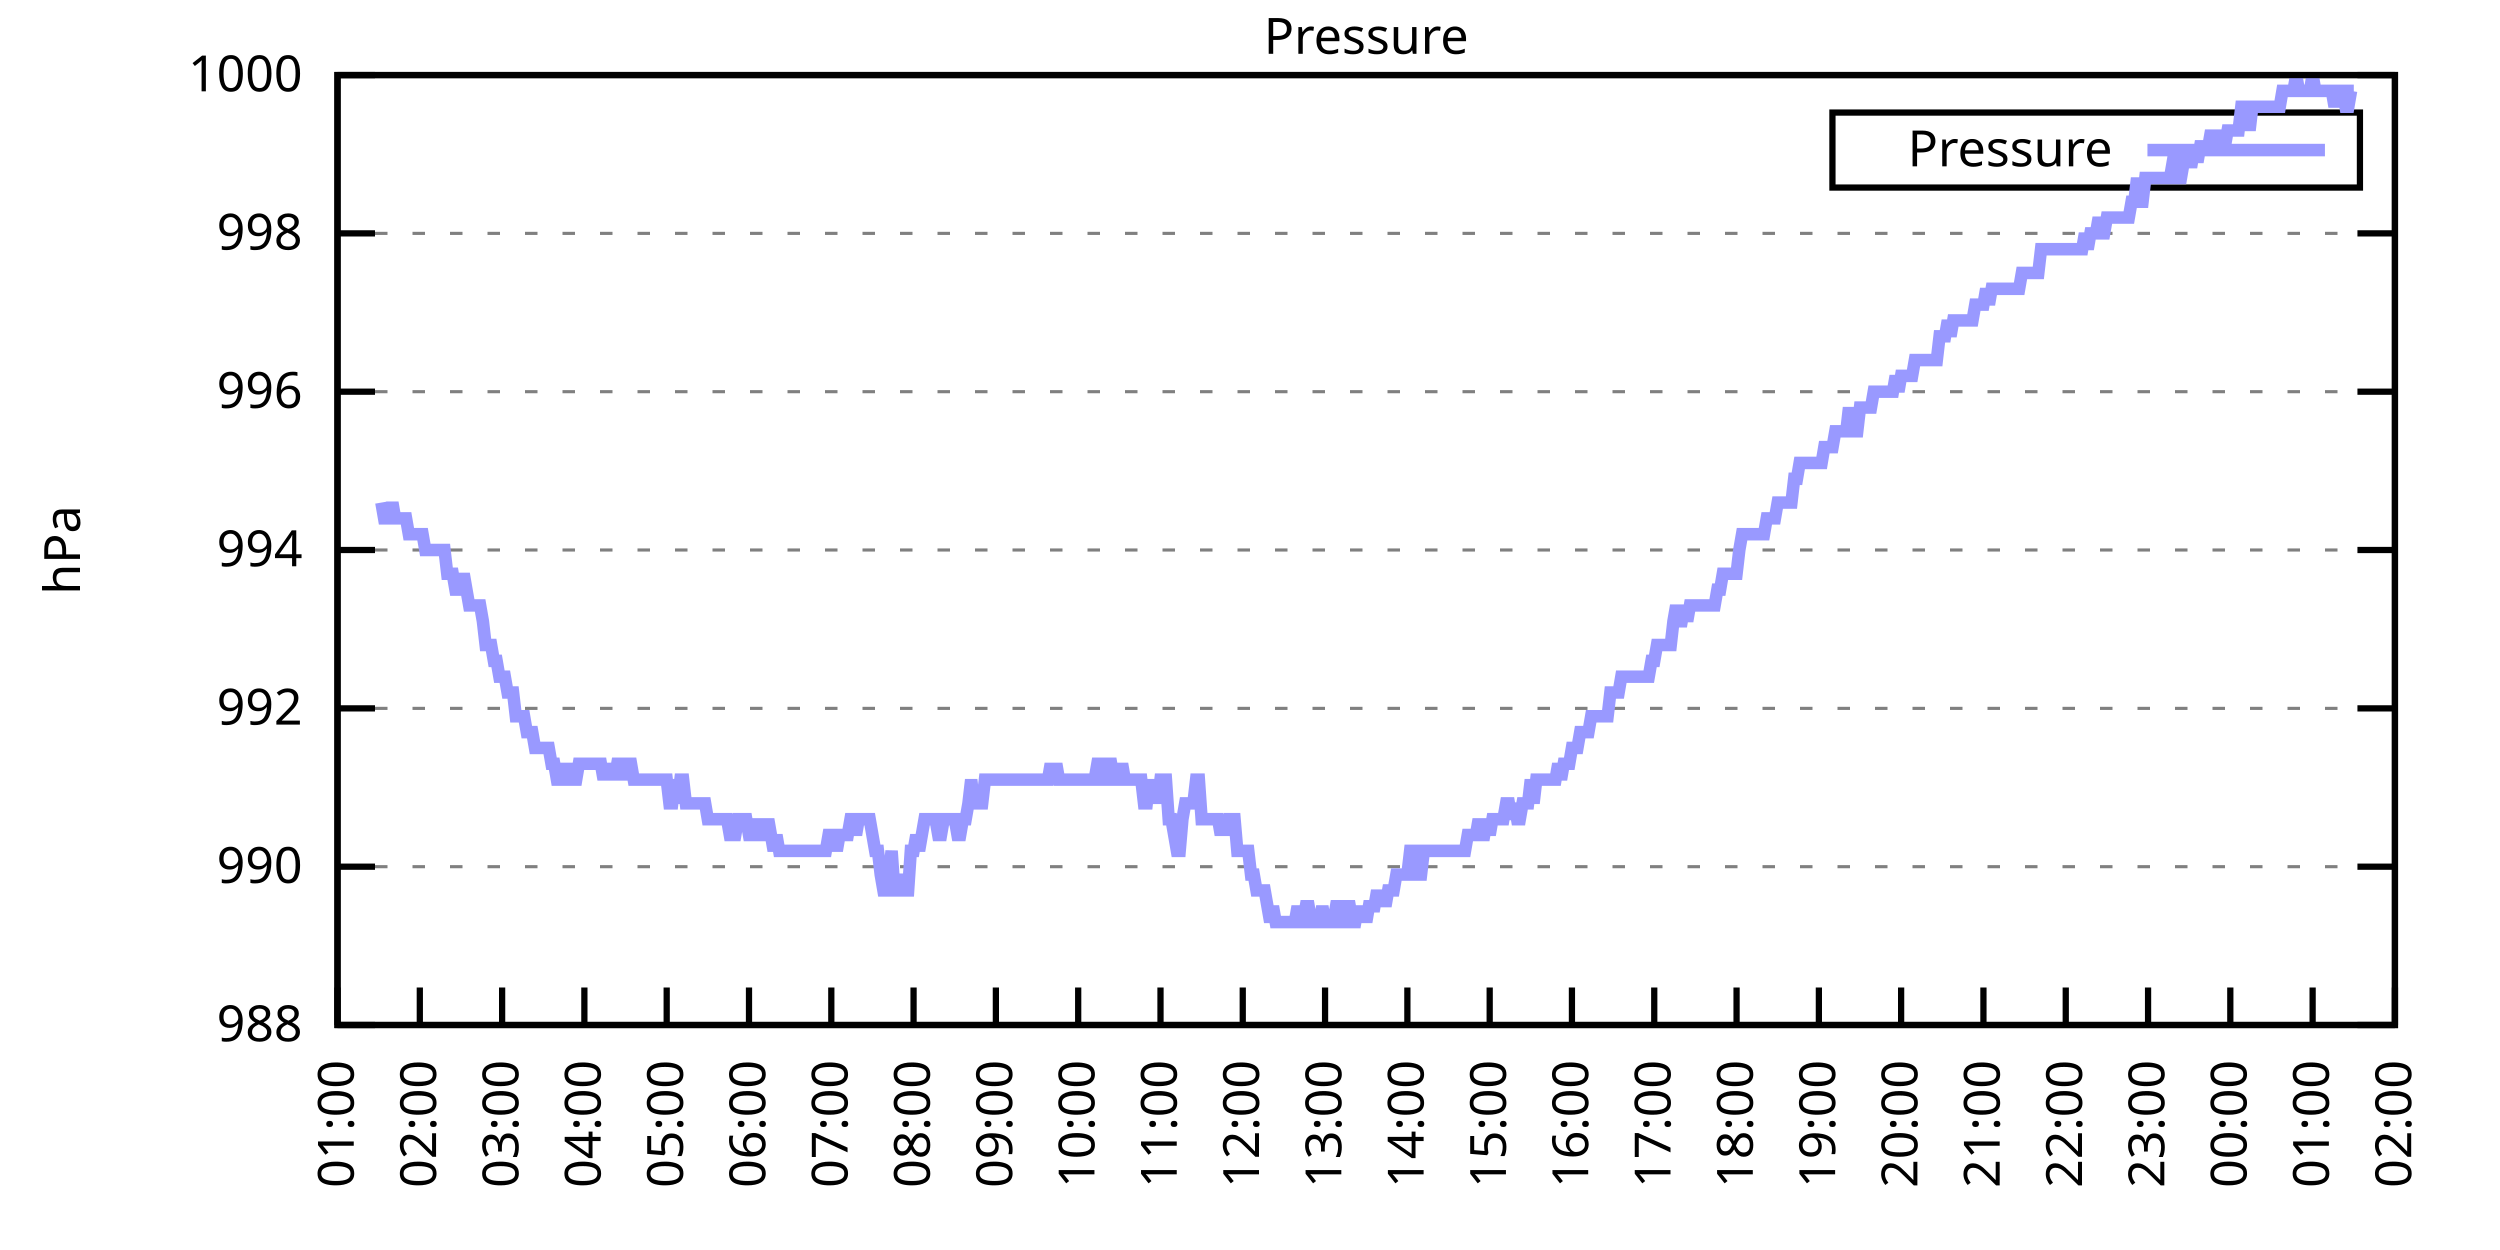
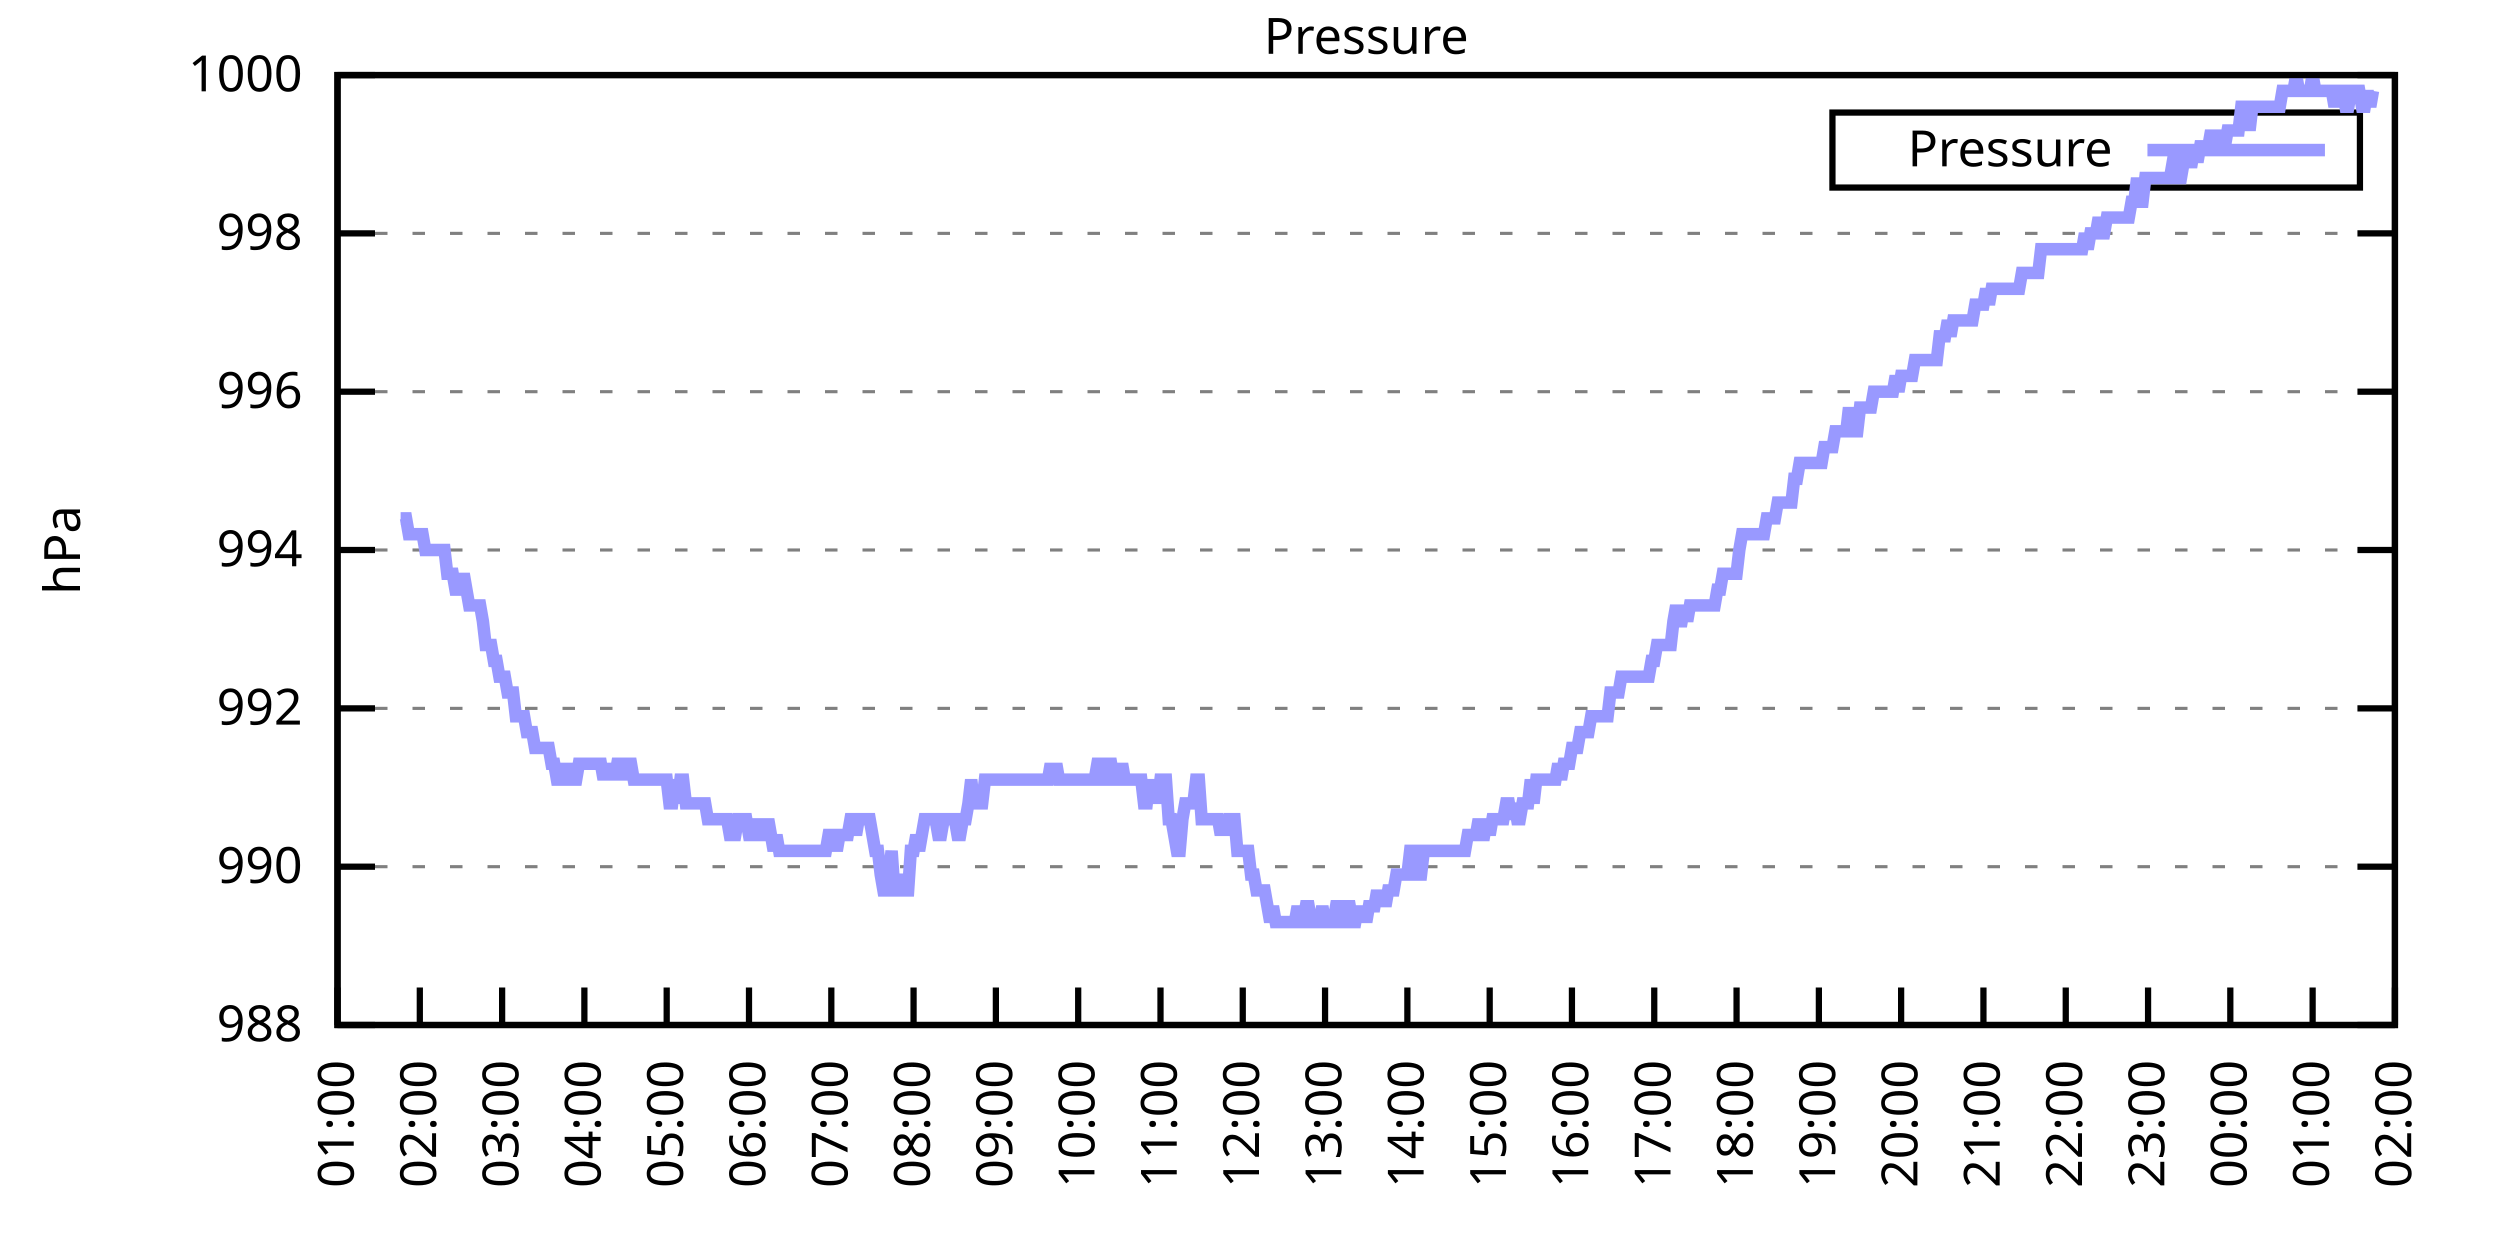
<svg xmlns="http://www.w3.org/2000/svg" xmlns:xlink="http://www.w3.org/1999/xlink" width="400" height="200" viewBox="0 0 400 200">
  <g id="gnuplot_canvas">
    <rect x="0" y="0" width="400" height="200" fill="none" />
    <defs>
      <circle id="gpDot" r="0.5" stroke-width="0.5" stroke="currentColor" />
      <path id="gpPt0" stroke-width="0.333" stroke="currentColor" d="M-1,0 h2 M0,-1 v2" />
      <path id="gpPt1" stroke-width="0.333" stroke="currentColor" d="M-1,-1 L1,1 M1,-1 L-1,1" />
      <path id="gpPt2" stroke-width="0.333" stroke="currentColor" d="M-1,0 L1,0 M0,-1 L0,1 M-1,-1 L1,1 M-1,1 L1,-1" />
      <rect id="gpPt3" stroke-width="0.333" stroke="currentColor" x="-1" y="-1" width="2" height="2" />
      <rect id="gpPt4" stroke-width="0.333" stroke="currentColor" fill="currentColor" x="-1" y="-1" width="2" height="2" />
      <circle id="gpPt5" stroke-width="0.333" stroke="currentColor" cx="0" cy="0" r="1" />
      <use xlink:href="#gpPt5" id="gpPt6" fill="currentColor" stroke="none" />
      <path id="gpPt7" stroke-width="0.333" stroke="currentColor" d="M0,-1.33 L-1.33,0.67 L1.33,0.67 z" />
      <use xlink:href="#gpPt7" id="gpPt8" fill="currentColor" stroke="none" />
      <use xlink:href="#gpPt7" id="gpPt9" stroke="currentColor" transform="rotate(180)" />
      <use xlink:href="#gpPt9" id="gpPt10" fill="currentColor" stroke="none" />
      <use xlink:href="#gpPt3" id="gpPt11" stroke="currentColor" transform="rotate(45)" />
      <use xlink:href="#gpPt11" id="gpPt12" fill="currentColor" stroke="none" />
      <path id="gpPt13" stroke-width="0.333" stroke="currentColor" d="M0,1.330 L1.265,0.411 L0.782,-1.067 L-0.782,-1.076 L-1.265,0.411 z" />
      <use xlink:href="#gpPt13" id="gpPt14" fill="currentColor" stroke="none" />
      <filter id="textbox" filterUnits="objectBoundingBox" x="0" y="0" height="1" width="1">
        <feFlood flood-color="white" flood-opacity="1" result="bgnd" />
        <feComposite in="SourceGraphic" in2="bgnd" operator="atop" />
      </filter>
      <filter id="greybox" filterUnits="objectBoundingBox" x="0" y="0" height="1" width="1">
        <feFlood flood-color="lightgrey" flood-opacity="1" result="grey" />
        <feComposite in="SourceGraphic" in2="grey" operator="atop" />
      </filter>
    </defs>
    <g fill="none" color="white" stroke="currentColor" stroke-width="1.00" stroke-linecap="butt" stroke-linejoin="miter">
</g>
    <g fill="none" color="black" stroke="currentColor" stroke-width="1.00" stroke-linecap="butt" stroke-linejoin="miter">
      <g stroke="none" shape-rendering="crispEdges">
        <polygon fill="rgb(255, 255, 255)" points="54.00,164.00 383.18,164.00 383.18,12.02 54.00,12.02 " />
      </g>
    </g>
    <g fill="none" color="black" stroke="currentColor" stroke-width="1.00" stroke-linecap="butt" stroke-linejoin="miter">
</g>
    <g fill="none" color="black" stroke="black" stroke-width="0.50" stroke-linecap="butt" stroke-linejoin="miter">
</g>
    <g fill="none" color="gray" stroke="currentColor" stroke-width="0.50" stroke-linecap="butt" stroke-linejoin="miter">
      <path stroke="gray" stroke-dasharray="2,4" class="gridline" d="M54.00,164.00 L383.19,164.00  " />
    </g>
    <g fill="none" color="gray" stroke="gray" stroke-width="1.00" stroke-linecap="butt" stroke-linejoin="miter">
</g>
    <g fill="none" color="black" stroke="currentColor" stroke-width="1.00" stroke-linecap="butt" stroke-linejoin="miter">
      <path stroke="black" d="M54.00,164.00 L60.00,164.00 M383.19,164.00 L377.19,164.00  " />
      <g transform="translate(48.40,166.60)" stroke="none" fill="black" font-family="Sans" font-size="8.00" text-anchor="end">
        <text>
          <tspan font-family="Sans"> 988</tspan>
        </text>
      </g>
    </g>
    <g fill="none" color="black" stroke="currentColor" stroke-width="1.00" stroke-linecap="butt" stroke-linejoin="miter">
</g>
    <g fill="none" color="black" stroke="black" stroke-width="0.50" stroke-linecap="butt" stroke-linejoin="miter">
</g>
    <g fill="none" color="gray" stroke="currentColor" stroke-width="0.50" stroke-linecap="butt" stroke-linejoin="miter">
      <path stroke="gray" stroke-dasharray="2,4" class="gridline" d="M54.00,138.67 L383.19,138.67  " />
    </g>
    <g fill="none" color="gray" stroke="gray" stroke-width="1.00" stroke-linecap="butt" stroke-linejoin="miter">
</g>
    <g fill="none" color="black" stroke="currentColor" stroke-width="1.00" stroke-linecap="butt" stroke-linejoin="miter">
      <path stroke="black" d="M54.00,138.67 L60.00,138.67 M383.19,138.67 L377.19,138.67  " />
      <g transform="translate(48.40,141.27)" stroke="none" fill="black" font-family="Sans" font-size="8.00" text-anchor="end">
        <text>
          <tspan font-family="Sans"> 990</tspan>
        </text>
      </g>
    </g>
    <g fill="none" color="black" stroke="currentColor" stroke-width="1.00" stroke-linecap="butt" stroke-linejoin="miter">
</g>
    <g fill="none" color="black" stroke="black" stroke-width="0.50" stroke-linecap="butt" stroke-linejoin="miter">
</g>
    <g fill="none" color="gray" stroke="currentColor" stroke-width="0.50" stroke-linecap="butt" stroke-linejoin="miter">
      <path stroke="gray" stroke-dasharray="2,4" class="gridline" d="M54.00,113.34 L383.19,113.34  " />
    </g>
    <g fill="none" color="gray" stroke="gray" stroke-width="1.00" stroke-linecap="butt" stroke-linejoin="miter">
</g>
    <g fill="none" color="black" stroke="currentColor" stroke-width="1.00" stroke-linecap="butt" stroke-linejoin="miter">
      <path stroke="black" d="M54.00,113.34 L60.00,113.34 M383.19,113.34 L377.19,113.34  " />
      <g transform="translate(48.40,115.94)" stroke="none" fill="black" font-family="Sans" font-size="8.00" text-anchor="end">
        <text>
          <tspan font-family="Sans"> 992</tspan>
        </text>
      </g>
    </g>
    <g fill="none" color="black" stroke="currentColor" stroke-width="1.00" stroke-linecap="butt" stroke-linejoin="miter">
</g>
    <g fill="none" color="black" stroke="black" stroke-width="0.50" stroke-linecap="butt" stroke-linejoin="miter">
</g>
    <g fill="none" color="gray" stroke="currentColor" stroke-width="0.50" stroke-linecap="butt" stroke-linejoin="miter">
      <path stroke="gray" stroke-dasharray="2,4" class="gridline" d="M54.00,88.00 L383.19,88.00  " />
    </g>
    <g fill="none" color="gray" stroke="gray" stroke-width="1.00" stroke-linecap="butt" stroke-linejoin="miter">
</g>
    <g fill="none" color="black" stroke="currentColor" stroke-width="1.00" stroke-linecap="butt" stroke-linejoin="miter">
      <path stroke="black" d="M54.00,88.00 L60.00,88.00 M383.19,88.00 L377.19,88.00  " />
      <g transform="translate(48.40,90.60)" stroke="none" fill="black" font-family="Sans" font-size="8.00" text-anchor="end">
        <text>
          <tspan font-family="Sans"> 994</tspan>
        </text>
      </g>
    </g>
    <g fill="none" color="black" stroke="currentColor" stroke-width="1.00" stroke-linecap="butt" stroke-linejoin="miter">
</g>
    <g fill="none" color="black" stroke="black" stroke-width="0.50" stroke-linecap="butt" stroke-linejoin="miter">
</g>
    <g fill="none" color="gray" stroke="currentColor" stroke-width="0.50" stroke-linecap="butt" stroke-linejoin="miter">
      <path stroke="gray" stroke-dasharray="2,4" class="gridline" d="M54.00,62.67 L383.19,62.67  " />
    </g>
    <g fill="none" color="gray" stroke="gray" stroke-width="1.00" stroke-linecap="butt" stroke-linejoin="miter">
</g>
    <g fill="none" color="black" stroke="currentColor" stroke-width="1.00" stroke-linecap="butt" stroke-linejoin="miter">
      <path stroke="black" d="M54.00,62.67 L60.00,62.67 M383.19,62.67 L377.19,62.67  " />
      <g transform="translate(48.40,65.27)" stroke="none" fill="black" font-family="Sans" font-size="8.00" text-anchor="end">
        <text>
          <tspan font-family="Sans"> 996</tspan>
        </text>
      </g>
    </g>
    <g fill="none" color="black" stroke="currentColor" stroke-width="1.00" stroke-linecap="butt" stroke-linejoin="miter">
</g>
    <g fill="none" color="black" stroke="black" stroke-width="0.50" stroke-linecap="butt" stroke-linejoin="miter">
</g>
    <g fill="none" color="gray" stroke="currentColor" stroke-width="0.50" stroke-linecap="butt" stroke-linejoin="miter">
      <path stroke="gray" stroke-dasharray="2,4" class="gridline" d="M54.00,37.34 L383.19,37.34  " />
    </g>
    <g fill="none" color="gray" stroke="gray" stroke-width="1.00" stroke-linecap="butt" stroke-linejoin="miter">
</g>
    <g fill="none" color="black" stroke="currentColor" stroke-width="1.00" stroke-linecap="butt" stroke-linejoin="miter">
      <path stroke="black" d="M54.00,37.34 L60.00,37.34 M383.19,37.34 L377.19,37.34  " />
      <g transform="translate(48.40,39.94)" stroke="none" fill="black" font-family="Sans" font-size="8.00" text-anchor="end">
        <text>
          <tspan font-family="Sans"> 998</tspan>
        </text>
      </g>
    </g>
    <g fill="none" color="black" stroke="currentColor" stroke-width="1.00" stroke-linecap="butt" stroke-linejoin="miter">
</g>
    <g fill="none" color="black" stroke="black" stroke-width="0.50" stroke-linecap="butt" stroke-linejoin="miter">
</g>
    <g fill="none" color="gray" stroke="currentColor" stroke-width="0.50" stroke-linecap="butt" stroke-linejoin="miter">
      <path stroke="gray" stroke-dasharray="2,4" class="gridline" d="M54.00,12.01 L383.19,12.01  " />
    </g>
    <g fill="none" color="gray" stroke="gray" stroke-width="1.00" stroke-linecap="butt" stroke-linejoin="miter">
</g>
    <g fill="none" color="black" stroke="currentColor" stroke-width="1.00" stroke-linecap="butt" stroke-linejoin="miter">
      <path stroke="black" d="M54.00,12.01 L60.00,12.01 M383.19,12.01 L377.19,12.01  " />
      <g transform="translate(48.40,14.61)" stroke="none" fill="black" font-family="Sans" font-size="8.00" text-anchor="end">
        <text>
          <tspan font-family="Sans"> 1000</tspan>
        </text>
      </g>
    </g>
    <g fill="none" color="black" stroke="currentColor" stroke-width="1.00" stroke-linecap="butt" stroke-linejoin="miter">
      <path stroke="black" d="M54.00,164.00 L54.00,158.00  " />
      <g transform="translate(56.60,169.60) rotate(270.00)" stroke="none" fill="black" font-family="Sans" font-size="8.00" text-anchor="end">
        <text>
          <tspan font-family="Sans">01:00</tspan>
        </text>
      </g>
    </g>
    <g fill="none" color="black" stroke="currentColor" stroke-width="1.00" stroke-linecap="butt" stroke-linejoin="miter">
      <path stroke="black" d="M67.17,164.00 L67.17,158.00  " />
      <g transform="translate(69.77,169.60) rotate(270.00)" stroke="none" fill="black" font-family="Sans" font-size="8.00" text-anchor="end">
        <text>
          <tspan font-family="Sans">02:00</tspan>
        </text>
      </g>
    </g>
    <g fill="none" color="black" stroke="currentColor" stroke-width="1.00" stroke-linecap="butt" stroke-linejoin="miter">
      <path stroke="black" d="M80.34,164.00 L80.34,158.00  " />
      <g transform="translate(82.94,169.60) rotate(270.00)" stroke="none" fill="black" font-family="Sans" font-size="8.00" text-anchor="end">
        <text>
          <tspan font-family="Sans">03:00</tspan>
        </text>
      </g>
    </g>
    <g fill="none" color="black" stroke="currentColor" stroke-width="1.00" stroke-linecap="butt" stroke-linejoin="miter">
      <path stroke="black" d="M93.50,164.00 L93.50,158.00  " />
      <g transform="translate(96.10,169.60) rotate(270.00)" stroke="none" fill="black" font-family="Sans" font-size="8.00" text-anchor="end">
        <text>
          <tspan font-family="Sans">04:00</tspan>
        </text>
      </g>
    </g>
    <g fill="none" color="black" stroke="currentColor" stroke-width="1.00" stroke-linecap="butt" stroke-linejoin="miter">
      <path stroke="black" d="M106.67,164.00 L106.67,158.00  " />
      <g transform="translate(109.27,169.60) rotate(270.00)" stroke="none" fill="black" font-family="Sans" font-size="8.00" text-anchor="end">
        <text>
          <tspan font-family="Sans">05:00</tspan>
        </text>
      </g>
    </g>
    <g fill="none" color="black" stroke="currentColor" stroke-width="1.00" stroke-linecap="butt" stroke-linejoin="miter">
      <path stroke="black" d="M119.84,164.00 L119.84,158.00  " />
      <g transform="translate(122.44,169.60) rotate(270.00)" stroke="none" fill="black" font-family="Sans" font-size="8.00" text-anchor="end">
        <text>
          <tspan font-family="Sans">06:00</tspan>
        </text>
      </g>
    </g>
    <g fill="none" color="black" stroke="currentColor" stroke-width="1.00" stroke-linecap="butt" stroke-linejoin="miter">
      <path stroke="black" d="M133.01,164.00 L133.01,158.00  " />
      <g transform="translate(135.61,169.60) rotate(270.00)" stroke="none" fill="black" font-family="Sans" font-size="8.00" text-anchor="end">
        <text>
          <tspan font-family="Sans">07:00</tspan>
        </text>
      </g>
    </g>
    <g fill="none" color="black" stroke="currentColor" stroke-width="1.00" stroke-linecap="butt" stroke-linejoin="miter">
      <path stroke="black" d="M146.17,164.00 L146.17,158.00  " />
      <g transform="translate(148.77,169.60) rotate(270.00)" stroke="none" fill="black" font-family="Sans" font-size="8.00" text-anchor="end">
        <text>
          <tspan font-family="Sans">08:00</tspan>
        </text>
      </g>
    </g>
    <g fill="none" color="black" stroke="currentColor" stroke-width="1.00" stroke-linecap="butt" stroke-linejoin="miter">
      <path stroke="black" d="M159.34,164.00 L159.34,158.00  " />
      <g transform="translate(161.94,169.60) rotate(270.00)" stroke="none" fill="black" font-family="Sans" font-size="8.00" text-anchor="end">
        <text>
          <tspan font-family="Sans">09:00</tspan>
        </text>
      </g>
    </g>
    <g fill="none" color="black" stroke="currentColor" stroke-width="1.00" stroke-linecap="butt" stroke-linejoin="miter">
      <path stroke="black" d="M172.51,164.00 L172.51,158.00  " />
      <g transform="translate(175.11,169.60) rotate(270.00)" stroke="none" fill="black" font-family="Sans" font-size="8.00" text-anchor="end">
        <text>
          <tspan font-family="Sans">10:00</tspan>
        </text>
      </g>
    </g>
    <g fill="none" color="black" stroke="currentColor" stroke-width="1.00" stroke-linecap="butt" stroke-linejoin="miter">
      <path stroke="black" d="M185.68,164.00 L185.68,158.00  " />
      <g transform="translate(188.28,169.60) rotate(270.00)" stroke="none" fill="black" font-family="Sans" font-size="8.00" text-anchor="end">
        <text>
          <tspan font-family="Sans">11:00</tspan>
        </text>
      </g>
    </g>
    <g fill="none" color="black" stroke="currentColor" stroke-width="1.00" stroke-linecap="butt" stroke-linejoin="miter">
      <path stroke="black" d="M198.84,164.00 L198.84,158.00  " />
      <g transform="translate(201.44,169.60) rotate(270.00)" stroke="none" fill="black" font-family="Sans" font-size="8.00" text-anchor="end">
        <text>
          <tspan font-family="Sans">12:00</tspan>
        </text>
      </g>
    </g>
    <g fill="none" color="black" stroke="currentColor" stroke-width="1.00" stroke-linecap="butt" stroke-linejoin="miter">
      <path stroke="black" d="M212.01,164.00 L212.01,158.00  " />
      <g transform="translate(214.61,169.60) rotate(270.00)" stroke="none" fill="black" font-family="Sans" font-size="8.00" text-anchor="end">
        <text>
          <tspan font-family="Sans">13:00</tspan>
        </text>
      </g>
    </g>
    <g fill="none" color="black" stroke="currentColor" stroke-width="1.00" stroke-linecap="butt" stroke-linejoin="miter">
      <path stroke="black" d="M225.18,164.00 L225.18,158.00  " />
      <g transform="translate(227.78,169.60) rotate(270.00)" stroke="none" fill="black" font-family="Sans" font-size="8.00" text-anchor="end">
        <text>
          <tspan font-family="Sans">14:00</tspan>
        </text>
      </g>
    </g>
    <g fill="none" color="black" stroke="currentColor" stroke-width="1.00" stroke-linecap="butt" stroke-linejoin="miter">
      <path stroke="black" d="M238.35,164.00 L238.35,158.00  " />
      <g transform="translate(240.95,169.60) rotate(270.00)" stroke="none" fill="black" font-family="Sans" font-size="8.00" text-anchor="end">
        <text>
          <tspan font-family="Sans">15:00</tspan>
        </text>
      </g>
    </g>
    <g fill="none" color="black" stroke="currentColor" stroke-width="1.00" stroke-linecap="butt" stroke-linejoin="miter">
      <path stroke="black" d="M251.51,164.00 L251.51,158.00  " />
      <g transform="translate(254.11,169.60) rotate(270.00)" stroke="none" fill="black" font-family="Sans" font-size="8.00" text-anchor="end">
        <text>
          <tspan font-family="Sans">16:00</tspan>
        </text>
      </g>
    </g>
    <g fill="none" color="black" stroke="currentColor" stroke-width="1.00" stroke-linecap="butt" stroke-linejoin="miter">
      <path stroke="black" d="M264.68,164.00 L264.68,158.00  " />
      <g transform="translate(267.28,169.60) rotate(270.00)" stroke="none" fill="black" font-family="Sans" font-size="8.00" text-anchor="end">
        <text>
          <tspan font-family="Sans">17:00</tspan>
        </text>
      </g>
    </g>
    <g fill="none" color="black" stroke="currentColor" stroke-width="1.00" stroke-linecap="butt" stroke-linejoin="miter">
      <path stroke="black" d="M277.85,164.00 L277.85,158.00  " />
      <g transform="translate(280.45,169.60) rotate(270.00)" stroke="none" fill="black" font-family="Sans" font-size="8.00" text-anchor="end">
        <text>
          <tspan font-family="Sans">18:00</tspan>
        </text>
      </g>
    </g>
    <g fill="none" color="black" stroke="currentColor" stroke-width="1.00" stroke-linecap="butt" stroke-linejoin="miter">
      <path stroke="black" d="M291.02,164.00 L291.02,158.00  " />
      <g transform="translate(293.62,169.60) rotate(270.00)" stroke="none" fill="black" font-family="Sans" font-size="8.00" text-anchor="end">
        <text>
          <tspan font-family="Sans">19:00</tspan>
        </text>
      </g>
    </g>
    <g fill="none" color="black" stroke="currentColor" stroke-width="1.00" stroke-linecap="butt" stroke-linejoin="miter">
      <path stroke="black" d="M304.18,164.00 L304.18,158.00  " />
      <g transform="translate(306.78,169.60) rotate(270.00)" stroke="none" fill="black" font-family="Sans" font-size="8.00" text-anchor="end">
        <text>
          <tspan font-family="Sans">20:00</tspan>
        </text>
      </g>
    </g>
    <g fill="none" color="black" stroke="currentColor" stroke-width="1.00" stroke-linecap="butt" stroke-linejoin="miter">
      <path stroke="black" d="M317.35,164.00 L317.35,158.00  " />
      <g transform="translate(319.95,169.60) rotate(270.00)" stroke="none" fill="black" font-family="Sans" font-size="8.00" text-anchor="end">
        <text>
          <tspan font-family="Sans">21:00</tspan>
        </text>
      </g>
    </g>
    <g fill="none" color="black" stroke="currentColor" stroke-width="1.00" stroke-linecap="butt" stroke-linejoin="miter">
      <path stroke="black" d="M330.52,164.00 L330.52,158.00  " />
      <g transform="translate(333.12,169.60) rotate(270.00)" stroke="none" fill="black" font-family="Sans" font-size="8.00" text-anchor="end">
        <text>
          <tspan font-family="Sans">22:00</tspan>
        </text>
      </g>
    </g>
    <g fill="none" color="black" stroke="currentColor" stroke-width="1.00" stroke-linecap="butt" stroke-linejoin="miter">
      <path stroke="black" d="M343.69,164.00 L343.69,158.00  " />
      <g transform="translate(346.29,169.60) rotate(270.00)" stroke="none" fill="black" font-family="Sans" font-size="8.00" text-anchor="end">
        <text>
          <tspan font-family="Sans">23:00</tspan>
        </text>
      </g>
    </g>
    <g fill="none" color="black" stroke="currentColor" stroke-width="1.00" stroke-linecap="butt" stroke-linejoin="miter">
      <path stroke="black" d="M356.85,164.00 L356.85,158.00  " />
      <g transform="translate(359.45,169.60) rotate(270.00)" stroke="none" fill="black" font-family="Sans" font-size="8.00" text-anchor="end">
        <text>
          <tspan font-family="Sans">00:00</tspan>
        </text>
      </g>
    </g>
    <g fill="none" color="black" stroke="currentColor" stroke-width="1.00" stroke-linecap="butt" stroke-linejoin="miter">
      <path stroke="black" d="M370.02,164.00 L370.02,158.00  " />
      <g transform="translate(372.62,169.60) rotate(270.00)" stroke="none" fill="black" font-family="Sans" font-size="8.00" text-anchor="end">
        <text>
          <tspan font-family="Sans">01:00</tspan>
        </text>
      </g>
    </g>
    <g fill="none" color="black" stroke="currentColor" stroke-width="1.00" stroke-linecap="butt" stroke-linejoin="miter">
      <path stroke="black" d="M383.19,164.00 L383.19,158.00  " />
      <g transform="translate(385.79,169.60) rotate(270.00)" stroke="none" fill="black" font-family="Sans" font-size="8.00" text-anchor="end">
        <text>
          <tspan font-family="Sans">02:00</tspan>
        </text>
      </g>
    </g>
    <g fill="none" color="black" stroke="currentColor" stroke-width="1.00" stroke-linecap="butt" stroke-linejoin="miter">
</g>
    <g fill="none" color="black" stroke="currentColor" stroke-width="1.00" stroke-linecap="butt" stroke-linejoin="miter">
      <path stroke="black" d="M54.00,12.01 L54.00,164.00 L383.19,164.00 L383.19,12.01 L54.00,12.01 Z  " />
    </g>
    <g fill="none" color="black" stroke="currentColor" stroke-width="1.00" stroke-linecap="butt" stroke-linejoin="miter">
</g>
    <g fill="none" color="black" stroke="currentColor" stroke-width="1.00" stroke-linecap="butt" stroke-linejoin="miter">
      <path stroke="black" d="M293.19,30.01 L293.19,18.01 L377.59,18.01 L377.59,30.01 L293.19,30.01 Z  " />
    </g>
    <g id="Pressure_plot_1">
      <g fill="none" color="white" stroke="black" stroke-width="2.00" stroke-linecap="butt" stroke-linejoin="miter">
</g>
      <g fill="none" color="black" stroke="currentColor" stroke-width="2.00" stroke-linecap="butt" stroke-linejoin="miter">
        <g transform="translate(337.99,26.61)" stroke="none" fill="black" font-family="Sans" font-size="8.00" text-anchor="end">
          <text>
            <tspan font-family="Sans">Pressure</tspan>
          </text>
        </g>
      </g>
      <g fill="none" color="black" stroke="currentColor" stroke-width="2.00" stroke-linecap="butt" stroke-linejoin="miter">
-         <path stroke="rgb(153, 153, 255)" d="M343.59,24.01 L371.99,24.01 M61.02,80.41 L61.46,82.94 L61.90,82.94 L62.34,82.94 L62.78,80.41 L63.22,82.94   L63.66,82.94 L64.10,82.94 L64.53,82.94 L64.97,82.94 L65.41,85.47 L65.85,85.47 L66.29,85.47 L66.73,85.47   L67.17,85.47 L67.61,85.47 L68.05,88.00 L68.48,88.00 L68.92,88.00 L69.36,88.00 L69.80,88.00 L70.24,88.00   L70.68,88.00 L71.12,88.00 L71.56,91.80 L72.00,91.80 L72.43,91.80 L72.87,94.34 L73.31,94.34 L73.75,94.34   L74.19,91.80 L74.63,94.34 L75.07,96.87 L75.51,96.87 L75.95,96.87 L76.38,96.87 L76.82,96.87 L77.26,99.40   L77.70,103.20 L78.14,103.20 L78.58,103.20 L79.02,105.74 L79.46,105.74 L79.90,108.27 L80.34,108.27 L80.77,108.27   L81.21,110.80 L81.65,110.80 L82.09,110.80 L82.53,114.60 L82.97,114.60 L83.41,114.60 L83.85,114.60 L84.29,117.14   L84.72,117.14 L85.16,117.14 L85.60,119.67 L86.04,119.67 L86.48,119.67 L86.92,119.67 L87.36,119.67 L87.80,119.67   L88.24,122.20 L88.67,122.20 L89.11,124.74 L89.55,124.74 L89.99,122.20 L90.43,124.74 L90.87,124.74 L91.31,122.20   L91.75,124.74 L92.19,124.74 L92.62,122.20 L93.06,122.20 L93.50,122.20 L93.94,122.20 L94.38,122.20 L94.82,122.20   L95.26,122.20 L95.70,122.20 L96.14,122.20 L96.58,124.74 L97.01,122.20 L97.45,124.74 L97.89,122.20 L98.33,124.74   L98.77,122.20 L99.21,122.20 L99.65,124.74 L100.09,122.20 L100.53,122.20 L100.96,122.20 L101.40,124.74 L101.84,124.74   L102.28,124.74 L102.72,124.74 L103.16,124.74 L103.60,124.74 L104.04,124.74 L104.48,124.74 L104.91,124.74 L105.35,124.74   L105.79,124.74 L106.23,124.74 L106.67,124.74 L107.11,128.54 L107.55,128.54 L107.99,124.74 L108.43,128.54 L108.87,124.74   L109.30,124.74 L109.74,128.54 L110.18,128.54 L110.62,128.54 L111.06,128.54 L111.50,128.54 L111.94,128.54 L112.38,128.54   L112.82,128.54 L113.25,131.07 L113.69,131.07 L114.13,131.07 L114.57,131.07 L115.01,131.07 L115.45,131.07 L115.89,131.07   L116.33,131.07 L116.77,133.60 L117.20,133.60 L117.64,133.60 L118.08,131.07 L118.52,131.07 L118.96,131.07 L119.40,131.07   L119.84,133.60 L120.28,133.60 L120.72,133.60 L121.15,131.07 L121.59,133.60 L122.03,133.60 L122.47,133.60 L122.91,131.07   L123.35,133.60 L123.79,136.14 L124.23,133.60 L124.67,136.14 L125.11,136.14 L125.54,136.14 L125.98,136.14 L126.42,136.14   L126.86,136.14 L127.30,136.14 L127.74,136.14 L128.18,136.14 L128.62,136.14 L129.06,136.14 L129.49,136.14 L129.93,136.14   L130.37,136.14 L130.81,136.14 L131.25,136.14 L131.69,136.14 L132.13,136.14 L132.57,133.60 L133.01,133.60 L133.44,133.60   L133.88,136.14 L134.32,133.60 L134.76,133.60 L135.20,133.60 L135.64,133.60 L136.08,131.07 L136.52,131.07 L136.96,133.60   L137.39,131.07 L137.83,131.07 L138.27,131.07 L138.71,131.07 L139.15,131.07 L139.59,133.60 L140.03,136.14 L140.47,136.14   L140.91,139.93 L141.35,142.47 L141.78,142.47 L142.22,139.93 L142.66,136.14 L143.10,142.47 L143.54,142.47 L143.98,142.47   L144.42,139.93 L144.86,142.47 L145.30,142.47 L145.73,136.14 L146.17,136.14 L146.61,133.60 L147.05,136.14 L147.49,133.60   L147.93,131.07 L148.37,131.07 L148.81,131.07 L149.25,131.07 L149.68,131.07 L150.12,133.60 L150.56,133.60 L151.00,131.07   L151.44,131.07 L151.88,131.07 L152.32,131.07 L152.76,131.07 L153.20,133.60 L153.63,133.60 L154.07,131.07 L154.51,131.07   L154.95,128.54 L155.39,124.74 L155.83,128.54 L156.27,128.54 L156.71,128.54 L157.15,128.54 L157.59,124.74 L158.02,124.74   L158.46,124.74 L158.90,124.74 L159.34,124.74 L159.78,124.74 L160.22,124.74 L160.66,124.74 L161.10,124.74 L161.54,124.74   L161.97,124.74 L162.41,124.74 L162.85,124.74 L163.29,124.74 L163.73,124.74 L164.17,124.74 L164.61,124.74 L165.05,124.74   L165.49,124.74 L165.92,124.74 L166.36,124.74 L166.80,124.74 L167.24,124.74 L167.68,124.74 L168.12,122.20 L168.56,124.74   L169.00,122.20 L169.44,124.74 L169.87,124.74 L170.31,124.74 L170.75,124.74 L171.19,124.74 L171.63,124.74 L172.07,124.74   L172.51,124.74 L172.95,124.74 L173.39,124.74 L173.83,124.74 L174.26,124.74 L174.70,124.74 L175.14,124.74 L175.58,122.20   L176.02,122.20 L176.46,124.74 L176.90,124.74 L177.34,122.20 L177.78,122.20 L178.21,124.74 L178.65,124.74 L179.09,124.74   L179.53,122.20 L179.97,124.74 L180.41,124.74 L180.85,124.74 L181.29,124.74 L181.73,124.74 L182.16,124.74 L182.60,124.74   L183.04,128.54 L183.48,128.54 L183.92,124.74 L184.36,128.54 L184.80,124.74 L185.24,128.54 L185.68,124.74 L186.11,124.74   L186.55,124.74 L186.99,131.07 L187.43,131.07 L187.87,133.60 L188.31,136.14 L188.75,136.14 L189.19,131.07 L189.63,128.54   L190.07,128.54 L190.50,128.54 L190.94,128.54 L191.38,124.74 L191.82,124.74 L192.26,131.07 L192.70,131.07 L193.14,131.07   L193.58,131.07 L194.02,131.07 L194.45,131.07 L194.89,131.07 L195.33,133.60 L195.77,131.07 L196.21,133.60 L196.65,131.07   L197.09,131.07 L197.53,131.07 L197.97,136.14 L198.40,136.14 L198.84,136.14 L199.28,136.14 L199.72,136.14 L200.16,139.93   L200.60,139.93 L201.04,142.47 L201.48,142.47 L201.92,142.47 L202.35,142.47 L202.79,145.00 L203.23,147.53 L203.67,145.00   L204.11,147.53 L204.55,147.53 L204.99,147.53 L205.43,147.53 L205.87,147.53 L206.31,147.53 L206.74,147.53 L207.18,147.53   L207.62,145.00 L208.06,147.53 L208.50,147.53 L208.94,145.00 L209.38,145.00 L209.82,147.53 L210.26,147.53 L210.69,147.53   L211.13,147.53 L211.57,145.00 L212.01,147.53 L212.45,147.53 L212.89,147.53 L213.33,147.53 L213.77,145.00 L214.21,145.00   L214.64,147.53 L215.08,147.53 L215.52,145.00 L215.96,145.00 L216.40,147.53 L216.84,147.53 L217.28,145.00 L217.72,147.53   L218.16,145.00 L218.60,147.53 L219.03,145.00 L219.47,145.00 L219.91,145.00 L220.35,142.47 L220.79,145.00 L221.23,142.47   L221.67,145.00 L222.11,142.47 L222.55,142.47 L222.98,142.47 L223.42,139.93 L223.86,139.93 L224.30,139.93 L224.74,139.93   L225.18,139.93 L225.62,136.14 L226.06,136.14 L226.50,139.93 L226.93,139.93 L227.37,139.93 L227.81,136.14 L228.25,136.14   L228.69,136.14 L229.13,136.14 L229.57,136.14 L230.01,136.14 L230.45,136.14 L230.88,136.14 L231.32,136.14 L231.76,136.14   L232.20,136.14 L232.64,136.14 L233.08,136.14 L233.52,136.14 L233.96,136.14 L234.40,136.14 L234.84,133.60 L235.27,133.60   L235.71,133.60 L236.15,133.60 L236.59,131.07 L237.03,133.60 L237.47,133.60 L237.91,131.07 L238.35,133.60 L238.79,131.07   L239.22,131.07 L239.66,131.07 L240.10,131.07 L240.54,131.07 L240.98,128.54 L241.42,128.54 L241.86,131.07 L242.30,128.54   L242.74,131.07 L243.17,131.07 L243.61,128.54 L244.05,128.54 L244.49,128.54 L244.93,124.74 L245.37,128.54 L245.81,124.74   L246.25,124.74 L246.69,124.74 L247.12,124.74 L247.56,124.74 L248.00,124.74 L248.44,124.74 L248.88,124.74 L249.32,122.20   L249.76,124.74 L250.20,122.20 L250.64,122.20 L251.08,122.20 L251.51,119.67 L251.95,119.67 L252.39,119.67 L252.83,117.14   L253.27,117.14 L253.71,117.14 L254.15,117.14 L254.59,114.60 L255.03,114.60 L255.46,114.60 L255.90,114.60 L256.34,114.60   L256.78,114.60 L257.22,114.60 L257.66,110.80 L258.10,110.80 L258.54,110.80 L258.98,110.80 L259.41,108.27 L259.85,108.27   L260.29,108.27 L260.73,108.27 L261.17,108.27 L261.61,108.27 L262.05,108.27 L262.49,108.27 L262.93,108.27 L263.36,108.27   L263.80,108.27 L264.24,105.74 L264.68,105.74 L265.12,103.20 L265.56,103.20 L266.00,103.20 L266.44,103.20 L266.88,103.20   L267.32,103.20 L267.75,99.40 L268.19,96.87 L268.63,99.40 L269.07,99.40 L269.51,96.87 L269.95,99.40 L270.39,96.87   L270.83,96.87 L271.27,96.87 L271.70,96.87 L272.14,96.87 L272.58,96.87 L273.02,96.87 L273.46,96.87 L273.90,96.87   L274.34,96.87 L274.78,94.34 L275.22,94.34 L275.65,91.80 L276.09,91.80 L276.53,91.80 L276.97,91.80 L277.41,91.80   L277.85,91.80 L278.29,88.00 L278.73,85.47 L279.17,85.47 L279.60,85.47 L280.04,85.47 L280.48,85.47 L280.92,85.47   L281.36,85.47 L281.80,85.47 L282.24,85.47 L282.68,82.94 L283.12,82.94 L283.56,82.94 L283.99,82.94 L284.43,80.41   L284.87,80.41 L285.31,80.41 L285.75,80.41 L286.19,80.41 L286.63,80.41 L287.07,76.61 L287.51,76.61 L287.94,74.07   L288.38,74.07 L288.82,74.07 L289.26,74.07 L289.70,74.07 L290.14,74.07 L290.58,74.07 L291.02,74.07 L291.46,74.07   L291.89,71.54 L292.33,71.54 L292.77,71.54 L293.21,71.54 L293.65,69.01 L294.09,69.01 L294.53,69.01 L294.97,69.01   L295.41,69.01 L295.84,65.21 L296.28,69.01 L296.72,69.01 L297.16,69.01 L297.60,65.21 L298.04,65.21 L298.48,65.21   L298.92,65.21 L299.36,65.21 L299.80,62.67 L300.23,62.67 L300.67,62.67 L301.11,62.67 L301.55,62.67 L301.99,62.67   L302.43,62.67 L302.87,62.67 L303.31,60.14 L303.75,62.67 L304.18,60.14 L304.62,60.14 L305.06,60.14 L305.50,60.14   L305.94,60.14 L306.38,57.61 L306.82,57.61 L307.26,57.61 L307.70,57.61 L308.13,57.61 L308.57,57.61 L309.01,57.61   L309.45,57.61 L309.89,57.61 L310.33,53.81 L310.77,53.81 L311.21,53.81 L311.65,51.27 L312.08,53.81 L312.52,51.27   L312.96,51.27 L313.40,51.27 L313.84,51.27 L314.28,51.27 L314.72,51.27 L315.16,51.27 L315.60,51.27 L316.04,48.74   L316.47,48.74 L316.91,48.74 L317.35,48.74 L317.79,46.21 L318.23,48.74 L318.67,46.21 L319.11,46.21 L319.55,46.21   L319.99,46.21 L320.42,46.21 L320.86,46.21 L321.30,46.21 L321.74,46.21 L322.18,46.21 L322.62,46.21 L323.06,46.21   L323.50,43.67 L323.94,43.67 L324.37,43.67 L324.81,43.67 L325.25,43.67 L325.69,43.67 L326.13,43.67 L326.57,39.87   L327.01,39.87 L327.45,39.87 L327.89,39.87 L328.33,39.87 L328.76,39.87 L329.20,39.87 L329.64,39.87 L330.08,39.87   L330.52,39.87 L330.96,39.87 L331.40,39.87 L331.84,39.87 L332.28,39.87 L332.71,39.87 L333.15,39.87 L333.59,37.34   L334.03,39.87 L334.47,37.34 L334.91,37.34 L335.35,37.34 L335.79,34.81 L336.23,37.34 L336.66,37.34 L337.10,34.81   L337.54,34.81 L337.98,34.81 L338.42,34.81 L338.86,34.81 L339.30,34.81 L339.74,34.81 L340.18,34.81 L340.61,34.81   L341.05,32.28 L341.49,32.28 L341.93,28.48 L342.37,32.28 L342.81,32.28 L343.25,28.48 L343.69,28.48 L344.13,28.48   L344.57,28.48 L345.00,28.48 L345.44,28.48 L345.88,28.48 L346.32,28.48 L346.76,28.48 L347.20,28.48 L347.64,25.94   L348.08,25.94 L348.52,28.48 L348.95,28.48 L349.39,25.94 L349.83,25.94 L350.27,25.94 L350.71,25.94 L351.15,23.41   L351.59,25.94 L352.03,23.41 L352.47,23.41 L352.90,23.41 L353.34,23.41 L353.78,20.88 L354.22,23.41 L354.66,23.41   L355.10,23.41 L355.54,20.88 L355.98,23.41 L356.42,20.88 L356.85,20.88 L357.29,20.88 L357.73,20.88 L358.17,20.88   L358.61,17.08 L359.05,17.08 L359.49,17.08 L359.93,20.88 L360.37,17.08 L360.81,17.08 L361.24,17.08 L361.68,17.08   L362.12,17.08 L362.56,17.08 L363.00,17.08 L363.44,17.08 L363.88,17.08 L364.32,17.08 L364.76,17.08 L365.19,14.54   L365.63,14.54 L366.07,14.54 L366.51,14.54 L366.95,14.54 L367.39,12.01 L367.83,14.54 L368.27,14.54 L368.71,14.54   L369.14,14.54 L369.58,14.54 L370.02,12.01 L370.46,14.54 L370.90,14.54 L371.34,14.54 L371.78,14.54 L372.22,14.54   L372.66,14.54 L373.09,14.54 L373.53,17.08 L373.97,14.54 L374.41,14.54 L374.85,14.54 L375.29,17.08 L375.73,17.08   L376.17,14.54 L376.61,14.54  " />
+         <path stroke="rgb(153, 153, 255)" d="M343.59,24.01 L371.99,24.01 M64.10,82.94 L64.53,82.94 L64.97,82.94 L65.41,85.47 L65.85,85.47 L66.29,85.47   L66.73,85.47 L67.17,85.47 L67.61,85.47 L68.05,88.00 L68.48,88.00 L68.92,88.00 L69.36,88.00 L69.80,88.00   L70.24,88.00 L70.68,88.00 L71.12,88.00 L71.56,91.80 L72.00,91.80 L72.43,91.80 L72.87,94.34 L73.31,94.34   L73.75,94.34 L74.19,91.80 L74.63,94.34 L75.07,96.87 L75.51,96.87 L75.95,96.87 L76.38,96.87 L76.82,96.87   L77.26,99.40 L77.70,103.20 L78.14,103.20 L78.58,103.20 L79.02,105.74 L79.46,105.74 L79.90,108.27 L80.34,108.27   L80.77,108.27 L81.21,110.80 L81.65,110.80 L82.09,110.80 L82.53,114.60 L82.97,114.60 L83.41,114.60 L83.85,114.60   L84.29,117.14 L84.72,117.14 L85.16,117.14 L85.60,119.67 L86.04,119.67 L86.48,119.67 L86.92,119.67 L87.36,119.67   L87.80,119.67 L88.24,122.20 L88.67,122.20 L89.11,124.74 L89.55,124.74 L89.99,122.20 L90.43,124.74 L90.87,124.74   L91.31,122.20 L91.75,124.74 L92.19,124.74 L92.62,122.20 L93.06,122.20 L93.50,122.20 L93.94,122.20 L94.38,122.20   L94.82,122.20 L95.26,122.20 L95.70,122.20 L96.14,122.20 L96.58,124.74 L97.01,122.20 L97.45,124.74 L97.89,122.20   L98.33,124.74 L98.77,122.20 L99.21,122.20 L99.65,124.74 L100.09,122.20 L100.53,122.20 L100.96,122.20 L101.40,124.74   L101.84,124.74 L102.28,124.74 L102.72,124.74 L103.16,124.74 L103.60,124.74 L104.04,124.74 L104.48,124.74 L104.91,124.74   L105.35,124.74 L105.79,124.74 L106.23,124.74 L106.67,124.74 L107.11,128.54 L107.55,128.54 L107.99,124.74 L108.43,128.54   L108.87,124.74 L109.30,124.74 L109.74,128.54 L110.18,128.54 L110.62,128.54 L111.06,128.54 L111.50,128.54 L111.94,128.54   L112.38,128.54 L112.82,128.54 L113.25,131.07 L113.69,131.07 L114.13,131.07 L114.57,131.07 L115.01,131.07 L115.45,131.07   L115.89,131.07 L116.33,131.07 L116.77,133.60 L117.20,133.60 L117.64,133.60 L118.08,131.07 L118.52,131.07 L118.96,131.07   L119.40,131.07 L119.84,133.60 L120.28,133.60 L120.72,133.60 L121.15,131.07 L121.59,133.60 L122.03,133.60 L122.47,133.60   L122.91,131.07 L123.35,133.60 L123.79,136.14 L124.23,133.60 L124.67,136.14 L125.11,136.14 L125.54,136.14 L125.98,136.14   L126.42,136.14 L126.86,136.14 L127.30,136.14 L127.74,136.14 L128.18,136.14 L128.62,136.14 L129.06,136.14 L129.49,136.14   L129.93,136.14 L130.37,136.14 L130.81,136.14 L131.25,136.14 L131.69,136.14 L132.13,136.14 L132.57,133.60 L133.01,133.60   L133.44,133.60 L133.88,136.14 L134.32,133.60 L134.76,133.60 L135.20,133.60 L135.64,133.60 L136.08,131.07 L136.52,131.07   L136.96,133.60 L137.39,131.07 L137.83,131.07 L138.27,131.07 L138.71,131.07 L139.15,131.07 L139.59,133.60 L140.03,136.14   L140.47,136.14 L140.91,139.93 L141.35,142.47 L141.78,142.47 L142.22,139.93 L142.66,136.14 L143.10,142.47 L143.54,142.47   L143.98,142.47 L144.42,139.93 L144.86,142.47 L145.30,142.47 L145.73,136.14 L146.17,136.14 L146.61,133.60 L147.05,136.14   L147.49,133.60 L147.93,131.07 L148.37,131.07 L148.81,131.07 L149.25,131.07 L149.68,131.07 L150.12,133.60 L150.56,133.60   L151.00,131.07 L151.44,131.07 L151.88,131.07 L152.32,131.07 L152.76,131.07 L153.20,133.60 L153.63,133.60 L154.07,131.07   L154.51,131.07 L154.95,128.54 L155.39,124.74 L155.83,128.54 L156.27,128.54 L156.71,128.54 L157.15,128.54 L157.59,124.74   L158.02,124.74 L158.46,124.74 L158.90,124.74 L159.34,124.74 L159.78,124.74 L160.22,124.74 L160.66,124.74 L161.10,124.74   L161.54,124.74 L161.97,124.74 L162.41,124.74 L162.85,124.74 L163.29,124.74 L163.73,124.74 L164.17,124.74 L164.61,124.74   L165.05,124.74 L165.49,124.74 L165.92,124.74 L166.36,124.74 L166.80,124.74 L167.24,124.74 L167.68,124.74 L168.12,122.20   L168.56,124.74 L169.00,122.20 L169.44,124.74 L169.87,124.74 L170.31,124.74 L170.75,124.74 L171.19,124.74 L171.63,124.74   L172.07,124.74 L172.51,124.74 L172.95,124.74 L173.39,124.74 L173.83,124.74 L174.26,124.74 L174.70,124.74 L175.14,124.74   L175.58,122.20 L176.02,122.20 L176.46,124.74 L176.90,124.74 L177.34,122.20 L177.78,122.20 L178.21,124.74 L178.65,124.74   L179.09,124.74 L179.53,122.20 L179.97,124.74 L180.41,124.74 L180.85,124.74 L181.29,124.74 L181.73,124.74 L182.16,124.74   L182.60,124.74 L183.04,128.54 L183.48,128.54 L183.92,124.74 L184.36,128.54 L184.80,124.74 L185.24,128.54 L185.68,124.74   L186.11,124.74 L186.55,124.74 L186.99,131.07 L187.43,131.07 L187.87,133.60 L188.31,136.14 L188.75,136.14 L189.19,131.07   L189.63,128.54 L190.07,128.54 L190.50,128.54 L190.94,128.54 L191.38,124.74 L191.82,124.74 L192.26,131.07 L192.70,131.07   L193.14,131.07 L193.58,131.07 L194.02,131.07 L194.45,131.07 L194.89,131.07 L195.33,133.60 L195.77,131.07 L196.21,133.60   L196.65,131.07 L197.09,131.07 L197.53,131.07 L197.97,136.14 L198.40,136.14 L198.84,136.14 L199.28,136.14 L199.72,136.14   L200.16,139.93 L200.60,139.93 L201.04,142.47 L201.48,142.47 L201.92,142.47 L202.35,142.47 L202.79,145.00 L203.23,147.53   L203.67,145.00 L204.11,147.53 L204.55,147.53 L204.99,147.53 L205.43,147.53 L205.87,147.53 L206.31,147.53 L206.74,147.53   L207.18,147.53 L207.62,145.00 L208.06,147.53 L208.50,147.53 L208.94,145.00 L209.38,145.00 L209.82,147.53 L210.26,147.53   L210.69,147.53 L211.13,147.53 L211.57,145.00 L212.01,147.53 L212.45,147.53 L212.89,147.53 L213.33,147.53 L213.77,145.00   L214.21,145.00 L214.64,147.53 L215.08,147.53 L215.52,145.00 L215.96,145.00 L216.40,147.53 L216.84,147.53 L217.28,145.00   L217.72,147.53 L218.16,145.00 L218.60,147.53 L219.03,145.00 L219.47,145.00 L219.91,145.00 L220.35,142.47 L220.79,145.00   L221.23,142.47 L221.67,145.00 L222.11,142.47 L222.55,142.47 L222.98,142.47 L223.42,139.93 L223.86,139.93 L224.30,139.93   L224.74,139.93 L225.18,139.93 L225.62,136.14 L226.06,136.14 L226.50,139.93 L226.93,139.93 L227.37,139.93 L227.81,136.14   L228.25,136.14 L228.69,136.14 L229.13,136.14 L229.57,136.14 L230.01,136.14 L230.45,136.14 L230.88,136.14 L231.32,136.14   L231.76,136.14 L232.20,136.14 L232.64,136.14 L233.08,136.14 L233.52,136.14 L233.96,136.14 L234.40,136.14 L234.84,133.60   L235.27,133.60 L235.71,133.60 L236.15,133.60 L236.59,131.07 L237.03,133.60 L237.47,133.60 L237.91,131.07 L238.35,133.60   L238.79,131.07 L239.22,131.07 L239.66,131.07 L240.10,131.07 L240.54,131.07 L240.98,128.54 L241.42,128.54 L241.86,131.07   L242.30,128.54 L242.74,131.07 L243.17,131.07 L243.61,128.54 L244.05,128.54 L244.49,128.54 L244.93,124.74 L245.37,128.54   L245.81,124.74 L246.25,124.74 L246.69,124.74 L247.12,124.74 L247.56,124.74 L248.00,124.74 L248.44,124.74 L248.88,124.74   L249.32,122.20 L249.76,124.74 L250.20,122.20 L250.64,122.20 L251.08,122.20 L251.51,119.67 L251.95,119.67 L252.39,119.67   L252.83,117.14 L253.27,117.14 L253.71,117.14 L254.15,117.14 L254.59,114.60 L255.03,114.60 L255.46,114.60 L255.90,114.60   L256.34,114.60 L256.78,114.60 L257.22,114.60 L257.66,110.80 L258.10,110.80 L258.54,110.80 L258.98,110.80 L259.41,108.27   L259.85,108.27 L260.29,108.27 L260.73,108.27 L261.17,108.27 L261.61,108.27 L262.05,108.27 L262.49,108.27 L262.93,108.27   L263.36,108.27 L263.80,108.27 L264.24,105.74 L264.68,105.74 L265.12,103.20 L265.56,103.20 L266.00,103.20 L266.44,103.20   L266.88,103.20 L267.32,103.20 L267.75,99.40 L268.19,96.87 L268.63,99.40 L269.07,99.40 L269.51,96.87 L269.95,99.40   L270.39,96.87 L270.83,96.87 L271.27,96.87 L271.70,96.87 L272.14,96.87 L272.58,96.87 L273.02,96.87 L273.46,96.87   L273.90,96.87 L274.34,96.87 L274.78,94.34 L275.22,94.34 L275.65,91.80 L276.09,91.80 L276.53,91.80 L276.97,91.80   L277.41,91.80 L277.85,91.80 L278.29,88.00 L278.73,85.47 L279.17,85.47 L279.60,85.47 L280.04,85.47 L280.48,85.47   L280.92,85.47 L281.36,85.47 L281.80,85.47 L282.24,85.47 L282.68,82.94 L283.12,82.94 L283.56,82.94 L283.99,82.94   L284.43,80.41 L284.87,80.41 L285.31,80.41 L285.75,80.41 L286.19,80.41 L286.63,80.41 L287.07,76.61 L287.51,76.61   L287.94,74.07 L288.38,74.07 L288.82,74.07 L289.26,74.07 L289.70,74.07 L290.14,74.07 L290.58,74.07 L291.02,74.07   L291.46,74.07 L291.89,71.54 L292.33,71.54 L292.77,71.54 L293.21,71.54 L293.65,69.01 L294.09,69.01 L294.53,69.01   L294.97,69.01 L295.41,69.01 L295.84,65.21 L296.28,69.01 L296.72,69.01 L297.16,69.01 L297.60,65.21 L298.04,65.21   L298.48,65.21 L298.92,65.21 L299.36,65.21 L299.80,62.67 L300.23,62.67 L300.67,62.67 L301.11,62.67 L301.55,62.67   L301.99,62.67 L302.43,62.67 L302.87,62.67 L303.31,60.14 L303.75,62.67 L304.18,60.14 L304.62,60.14 L305.06,60.14   L305.50,60.14 L305.94,60.14 L306.38,57.61 L306.82,57.61 L307.26,57.61 L307.70,57.61 L308.13,57.61 L308.57,57.61   L309.01,57.61 L309.45,57.61 L309.89,57.61 L310.33,53.81 L310.77,53.81 L311.21,53.81 L311.65,51.27 L312.08,53.81   L312.52,51.27 L312.96,51.27 L313.40,51.27 L313.84,51.27 L314.28,51.27 L314.72,51.27 L315.16,51.27 L315.60,51.27   L316.04,48.74 L316.47,48.74 L316.91,48.74 L317.35,48.74 L317.79,46.21 L318.23,48.74 L318.67,46.21 L319.11,46.21   L319.55,46.21 L319.99,46.21 L320.42,46.21 L320.86,46.21 L321.30,46.21 L321.74,46.21 L322.18,46.21 L322.62,46.21   L323.06,46.21 L323.50,43.67 L323.94,43.67 L324.37,43.67 L324.81,43.67 L325.25,43.67 L325.69,43.67 L326.13,43.67   L326.57,39.87 L327.01,39.87 L327.45,39.87 L327.89,39.87 L328.33,39.87 L328.76,39.87 L329.20,39.87 L329.64,39.87   L330.08,39.87 L330.52,39.87 L330.96,39.87 L331.40,39.87 L331.84,39.87 L332.28,39.87 L332.71,39.87 L333.15,39.87   L333.59,37.34 L334.03,39.87 L334.47,37.34 L334.91,37.34 L335.35,37.34 L335.79,34.81 L336.23,37.34 L336.66,37.34   L337.10,34.81 L337.54,34.81 L337.98,34.81 L338.42,34.81 L338.86,34.81 L339.30,34.81 L339.74,34.81 L340.18,34.81   L340.61,34.81 L341.05,32.28 L341.49,32.28 L341.93,28.48 L342.37,32.28 L342.81,32.28 L343.25,28.48 L343.69,28.48   L344.13,28.48 L344.57,28.48 L345.00,28.48 L345.44,28.48 L345.88,28.48 L346.32,28.48 L346.76,28.48 L347.20,28.48   L347.64,25.94 L348.08,25.94 L348.52,28.48 L348.95,28.48 L349.39,25.94 L349.83,25.94 L350.27,25.94 L350.71,25.94   L351.15,23.41 L351.59,25.94 L352.03,23.41 L352.47,23.41 L352.90,23.41 L353.34,23.41 L353.78,20.88 L354.22,23.41   L354.66,23.41 L355.10,23.41 L355.54,20.88 L355.98,23.41 L356.42,20.88 L356.85,20.88 L357.29,20.88 L357.73,20.88   L358.17,20.88 L358.61,17.08 L359.05,17.08 L359.49,17.08 L359.93,20.88 L360.37,17.08 L360.81,17.08 L361.24,17.08   L361.68,17.08 L362.12,17.08 L362.56,17.08 L363.00,17.08 L363.44,17.08 L363.88,17.08 L364.32,17.08 L364.76,17.08   L365.19,14.54 L365.63,14.54 L366.07,14.54 L366.51,14.54 L366.95,14.54 L367.39,12.01 L367.83,14.54 L368.27,14.54   L368.71,14.54 L369.14,14.54 L369.58,14.54 L370.02,12.01 L370.46,14.54 L370.90,14.54 L371.34,14.54 L371.78,14.54   L372.22,14.54 L372.66,14.54 L373.09,14.54 L373.53,17.08 L373.97,14.54 L374.41,14.54 L374.85,14.54 L375.29,17.08   L375.73,17.08 L376.17,14.54 L376.61,14.54 L377.05,14.54 L377.48,14.54 L377.92,17.08 L378.36,17.08 L378.80,14.54   L379.24,17.08 L379.68,14.54  " />
      </g>
    </g>
    <g fill="none" color="black" stroke="currentColor" stroke-width="2.00" stroke-linecap="butt" stroke-linejoin="miter">
</g>
    <g fill="none" color="black" stroke="black" stroke-width="1.00" stroke-linecap="butt" stroke-linejoin="miter">
</g>
    <g fill="none" color="black" stroke="currentColor" stroke-width="1.00" stroke-linecap="butt" stroke-linejoin="miter">
      <path stroke="black" d="M54.00,12.01 L54.00,164.00 L383.19,164.00 L383.19,12.01 L54.00,12.01 Z  " />
      <g transform="translate(12.80,88.01) rotate(270.00)" stroke="none" fill="black" font-family="Sans" font-size="8.00" text-anchor="middle">
        <text>
          <tspan font-family="Sans">hPa</tspan>
        </text>
      </g>
    </g>
    <g fill="none" color="black" stroke="currentColor" stroke-width="1.00" stroke-linecap="butt" stroke-linejoin="miter">
</g>
    <g fill="none" color="black" stroke="currentColor" stroke-width="1.00" stroke-linecap="butt" stroke-linejoin="miter">
      <g transform="translate(218.59,8.61)" stroke="none" fill="black" font-family="Sans" font-size="8.00" text-anchor="middle">
        <text>
          <tspan font-family="Sans">Pressure</tspan>
        </text>
      </g>
    </g>
    <g fill="none" color="black" stroke="currentColor" stroke-width="1.00" stroke-linecap="butt" stroke-linejoin="miter">
</g>
  </g>
</svg>
